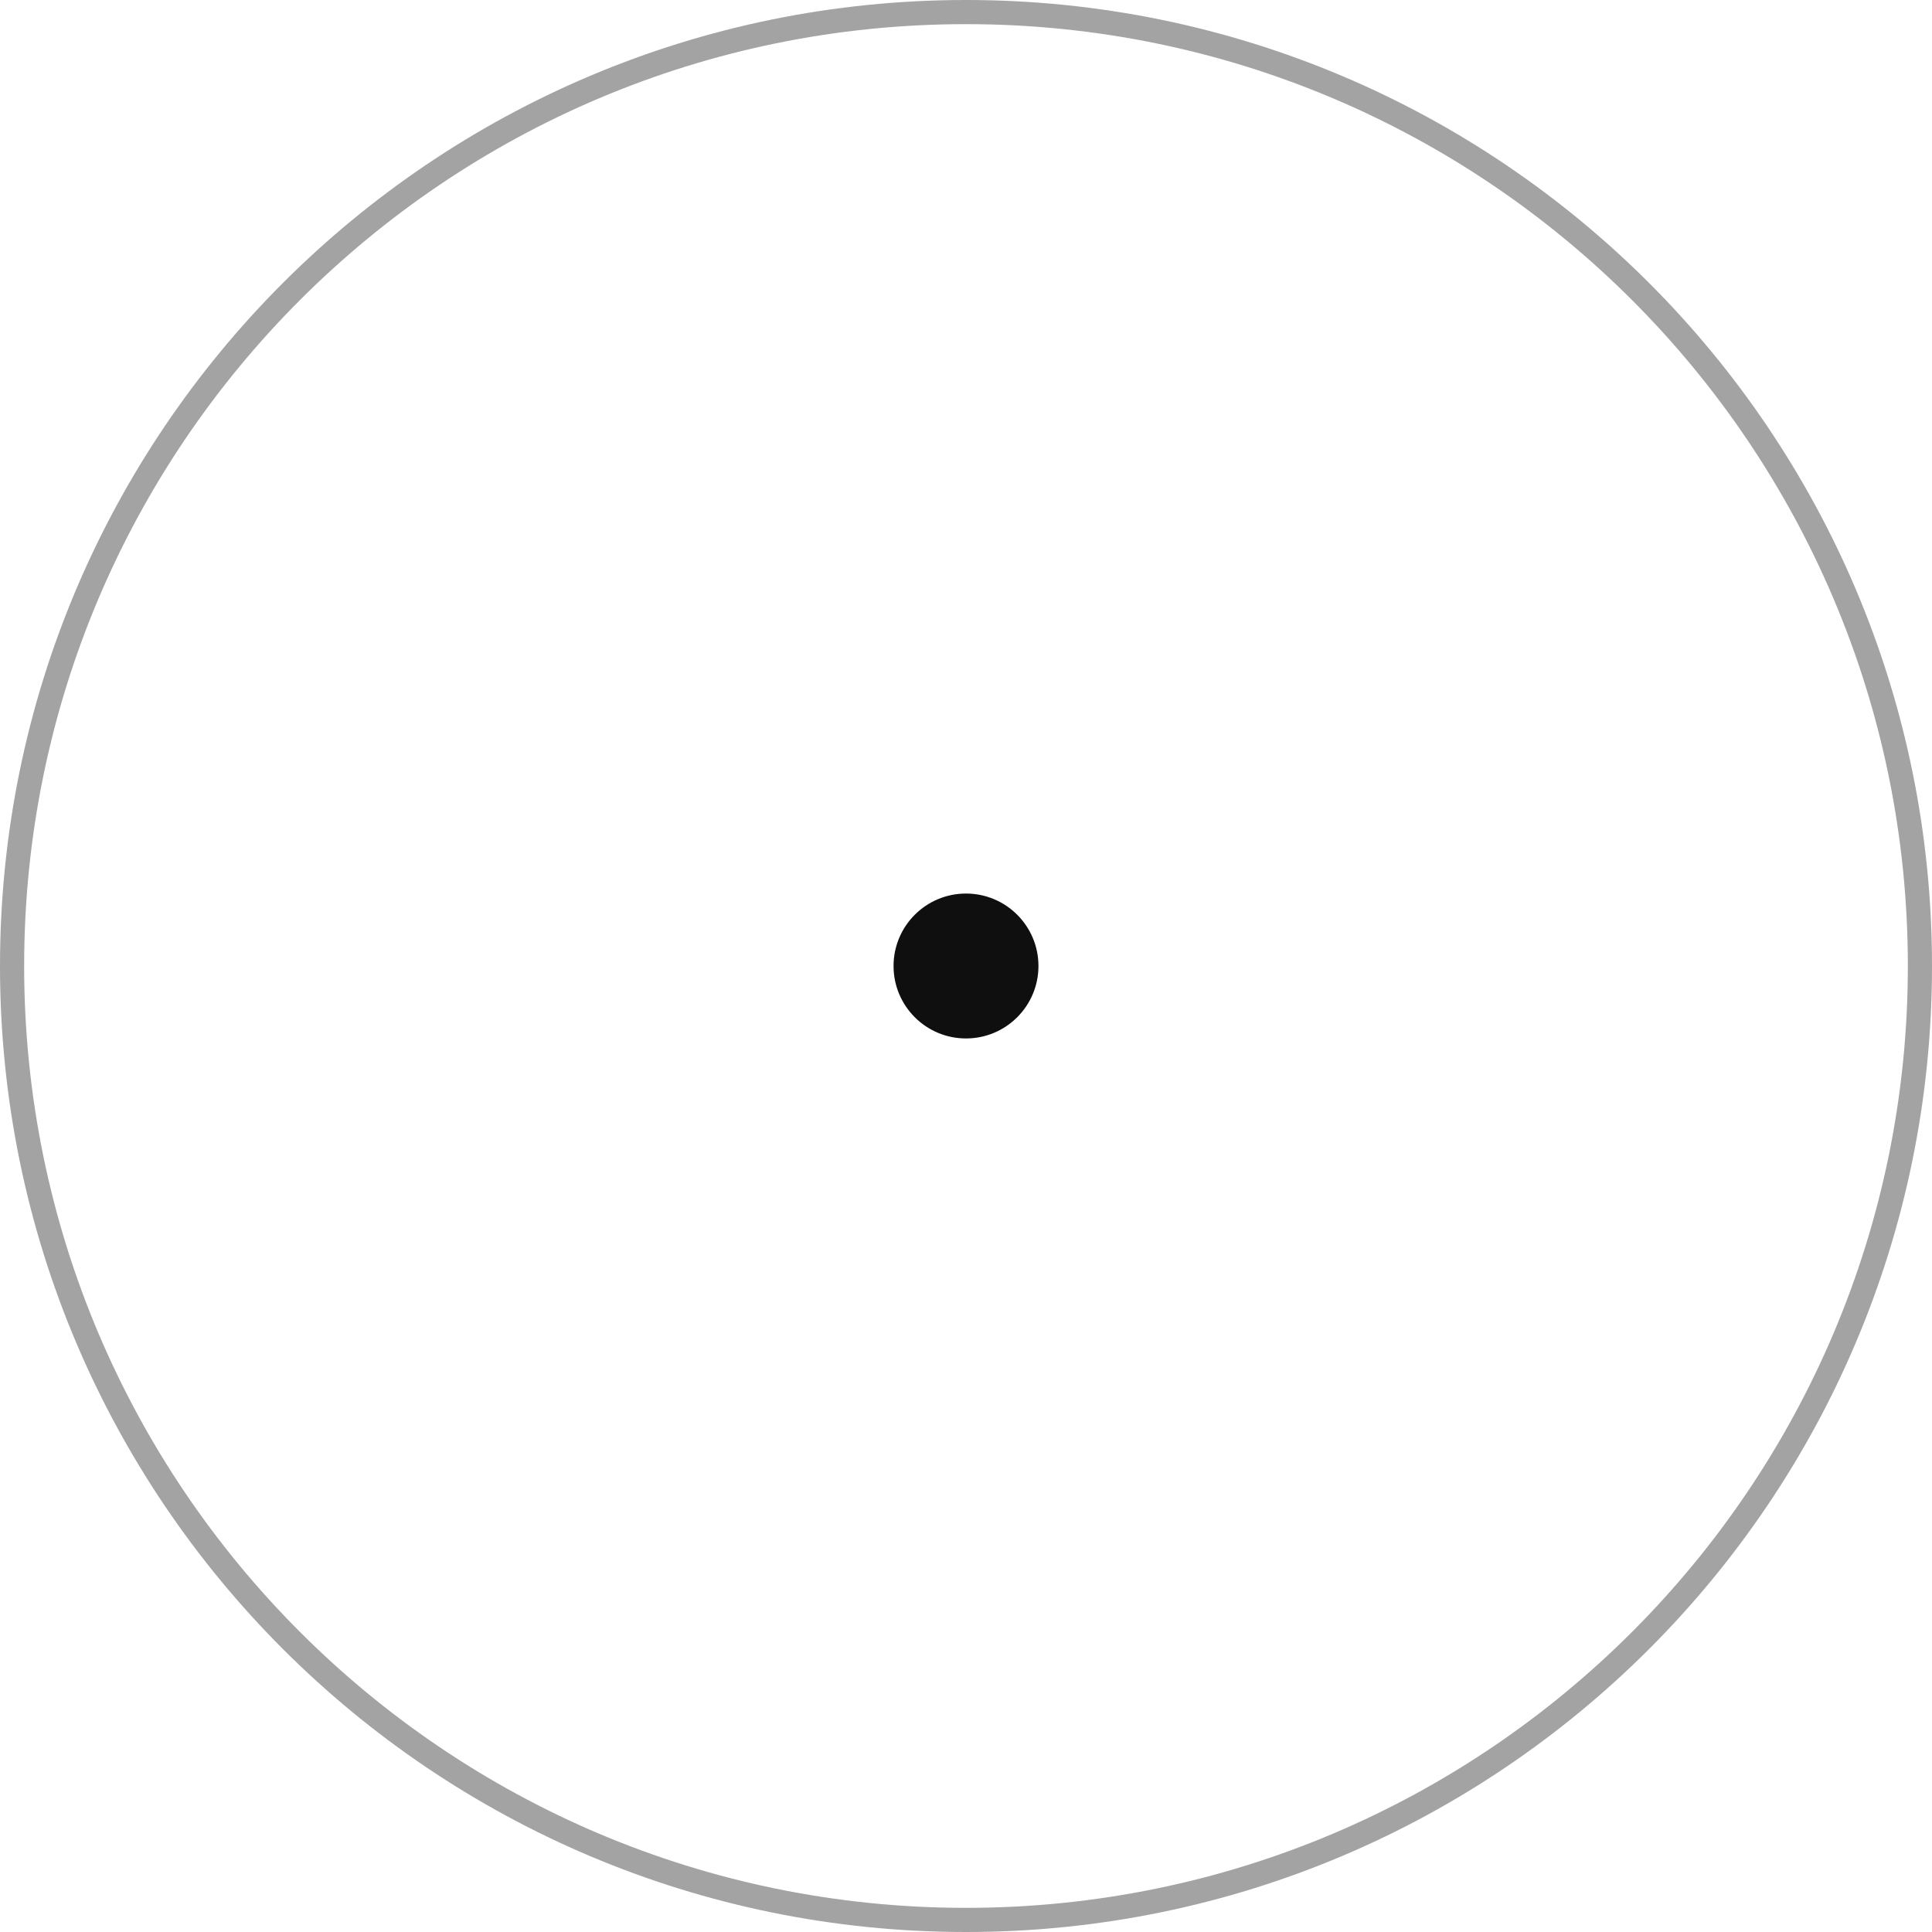
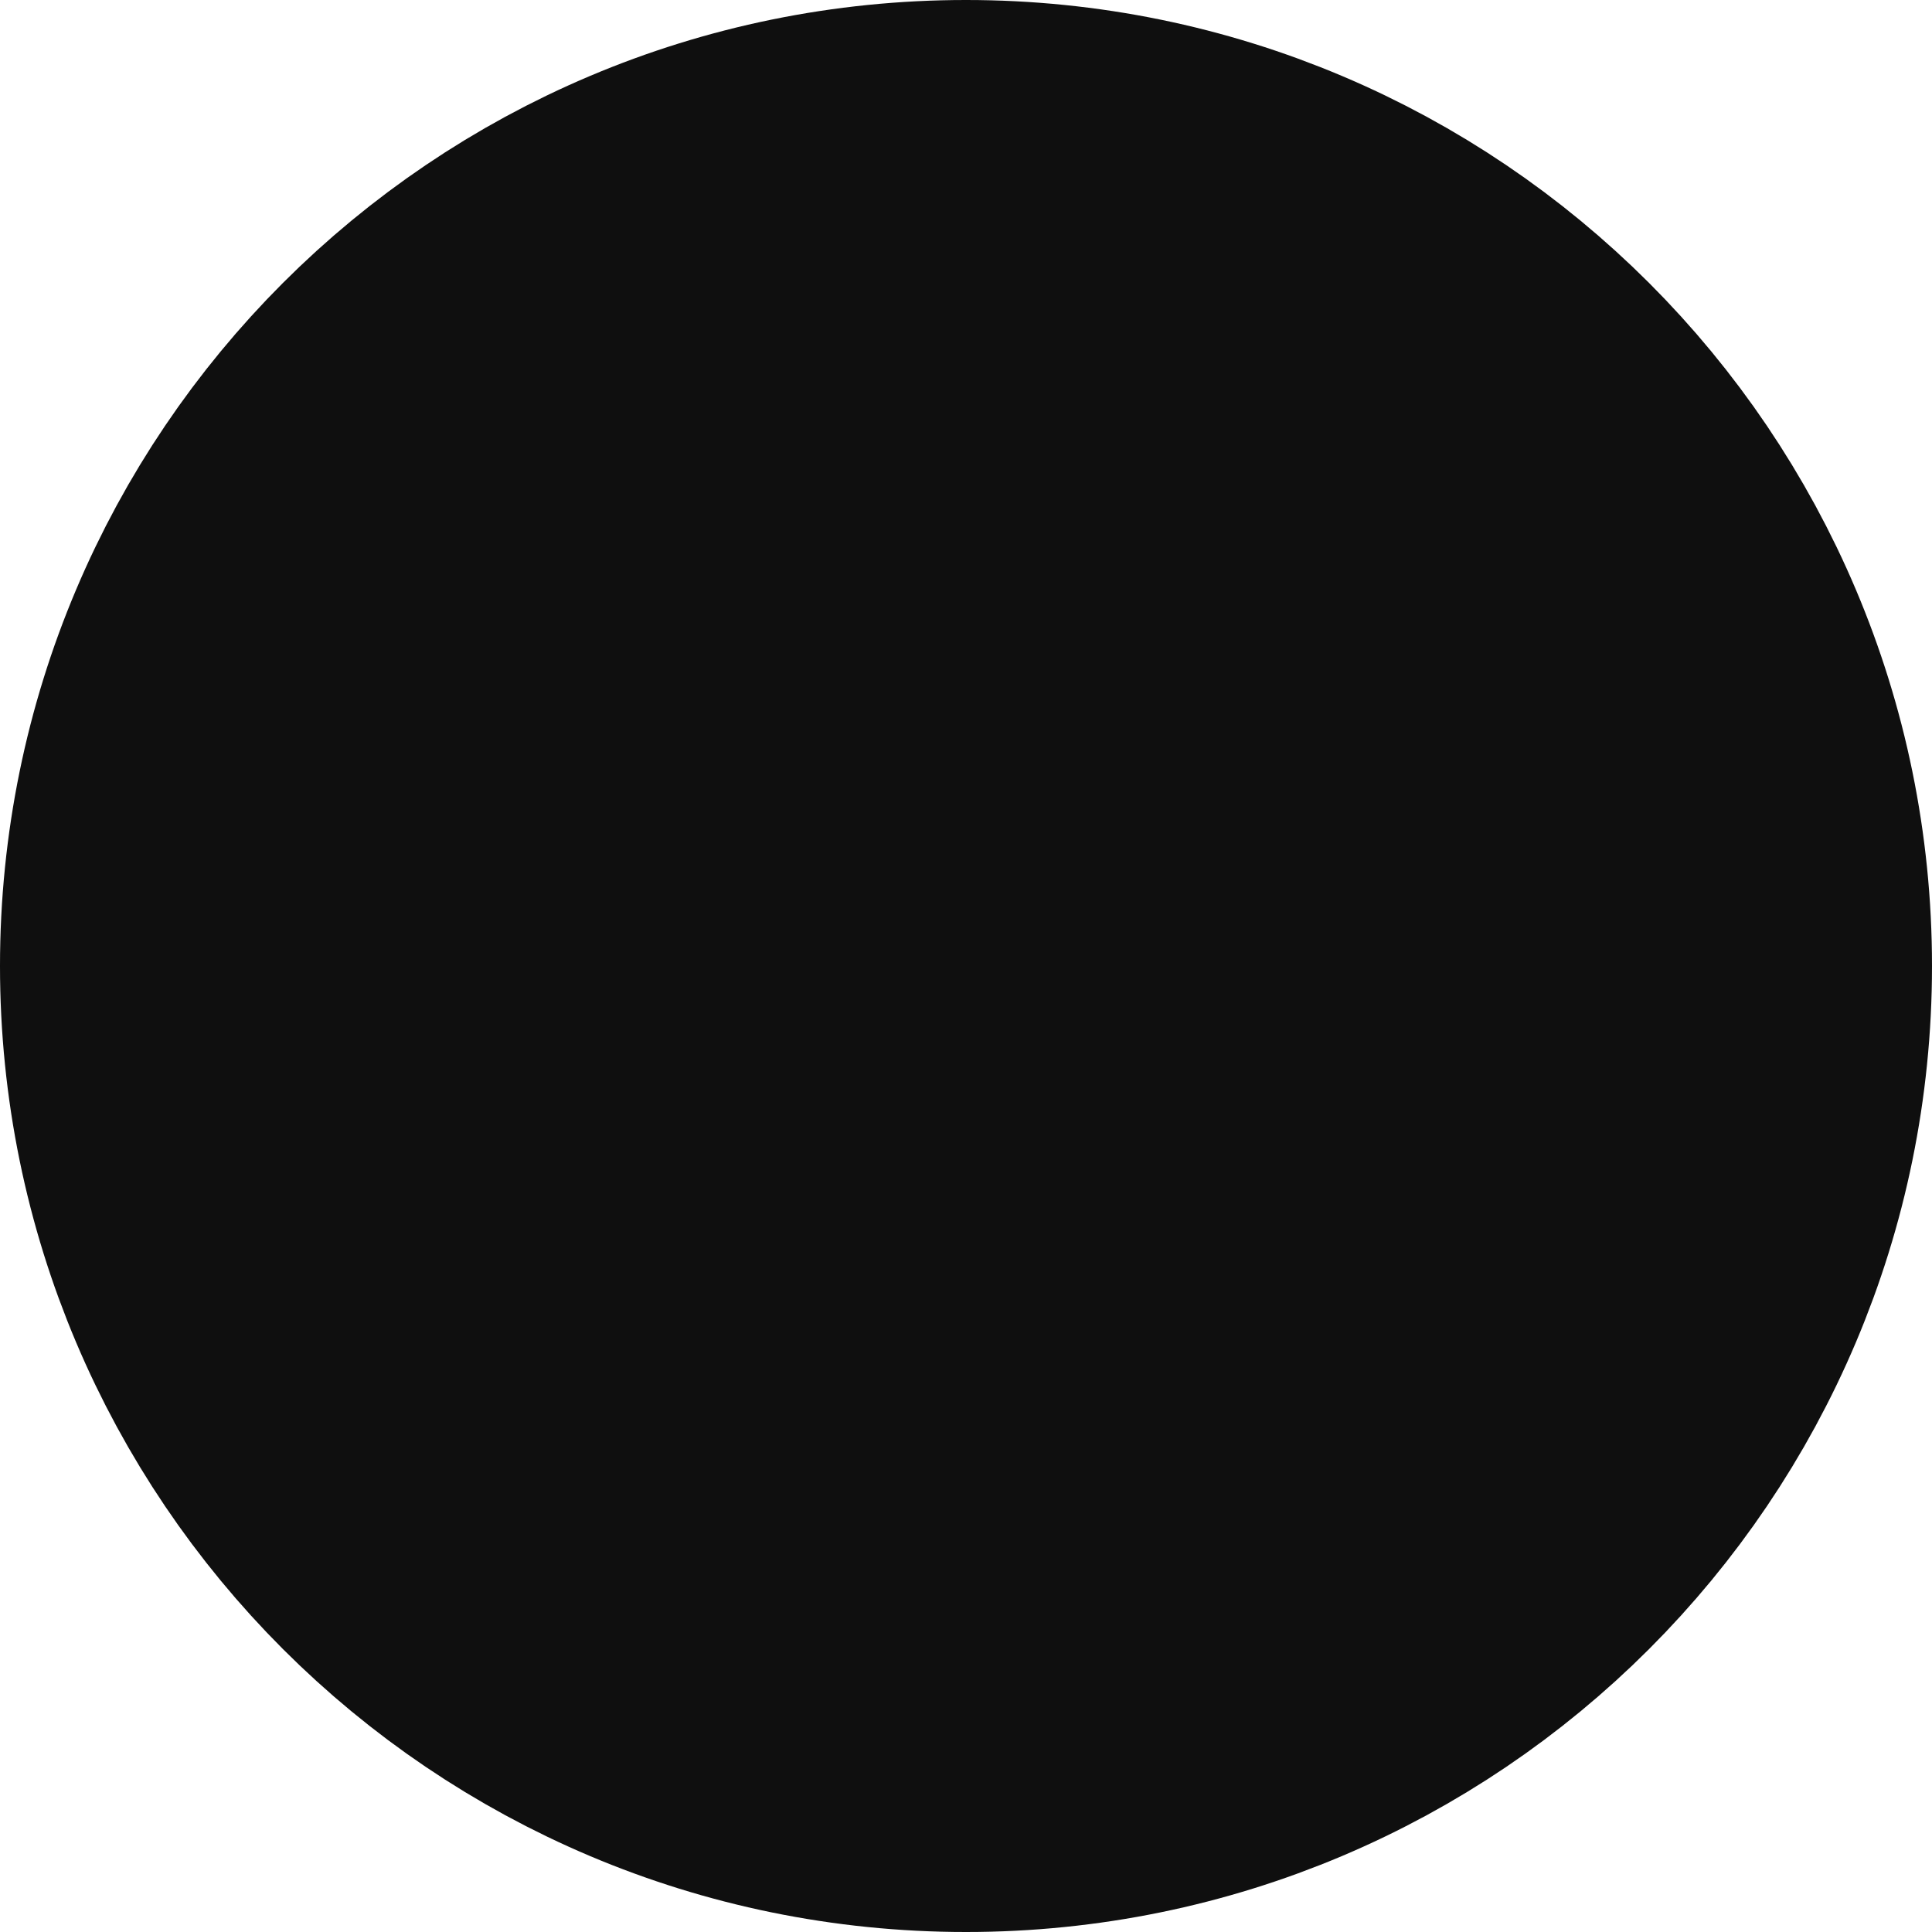
- <svg xmlns="http://www.w3.org/2000/svg" width="80" height="80" viewBox="0 0 80 80" fill="none">
-   <circle cx="40" cy="40" r="39.5" stroke="#A3A3A3" />
-   <circle cx="40" cy="40" r="3" fill="#0F0F0F" />
+ <svg xmlns="http://www.w3.org/2000/svg" width="5" height="5" viewBox="0 0 5 5" fill="none">
+   <circle cx="2.5" cy="2.5" r="2" fill="#0F0F0F" stroke="#0F0F0F" />
</svg>
